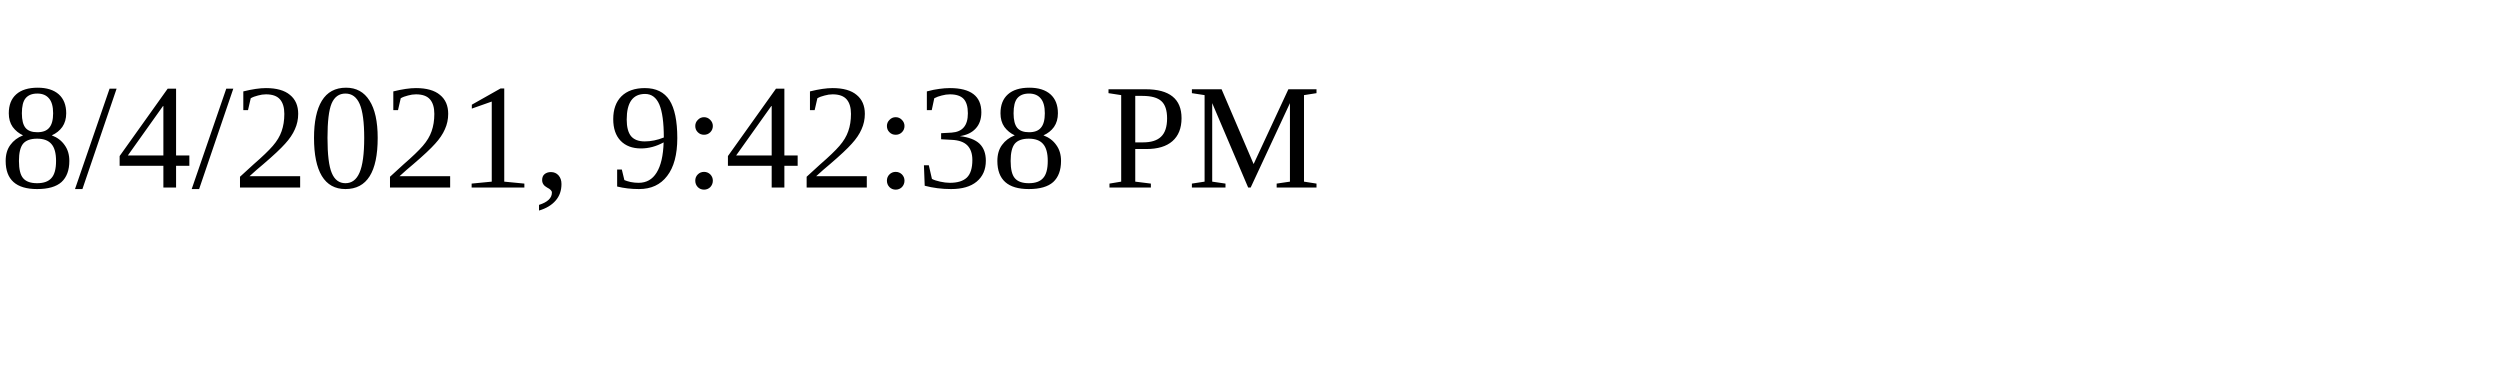
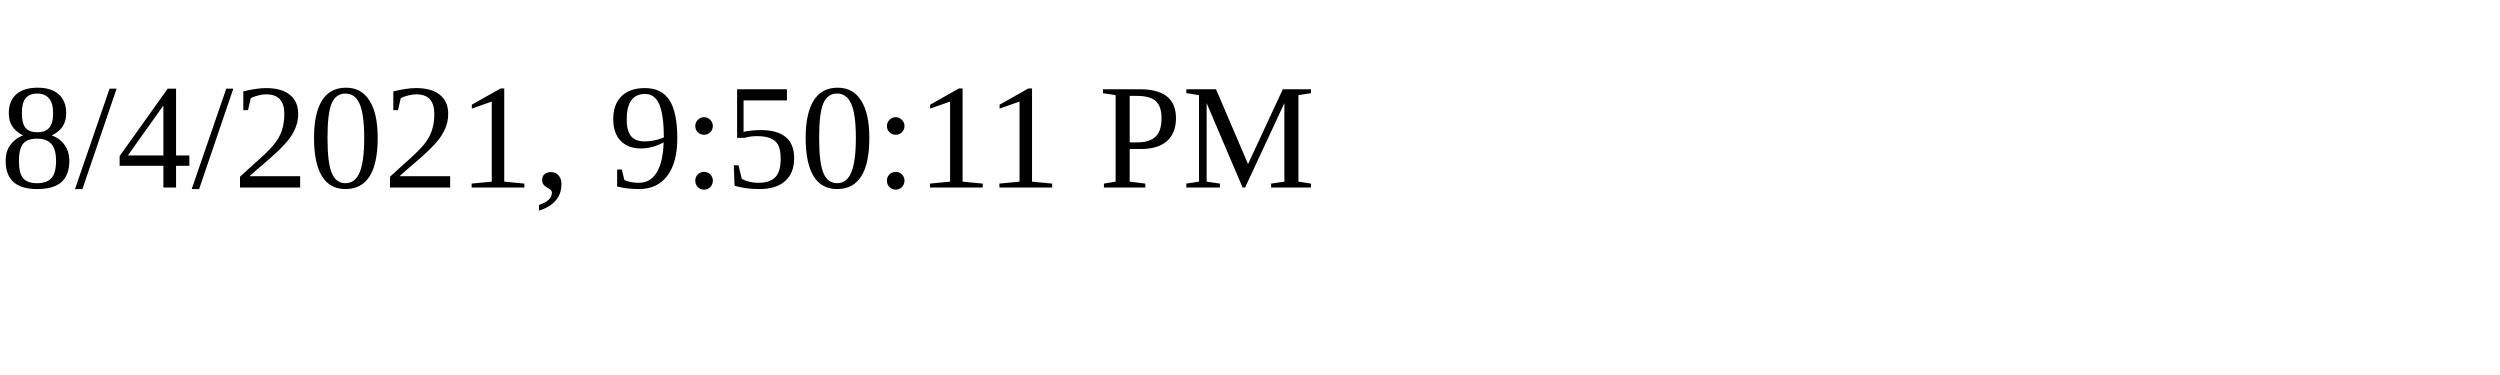
<svg xmlns="http://www.w3.org/2000/svg" height="30" width="200">
-   <text x="0" y="15">8/4/2021, 9:42:38 PM</text>
+   <text x="0" y="15">8/4/2021, 9:50:11 PM</text>
</svg>
